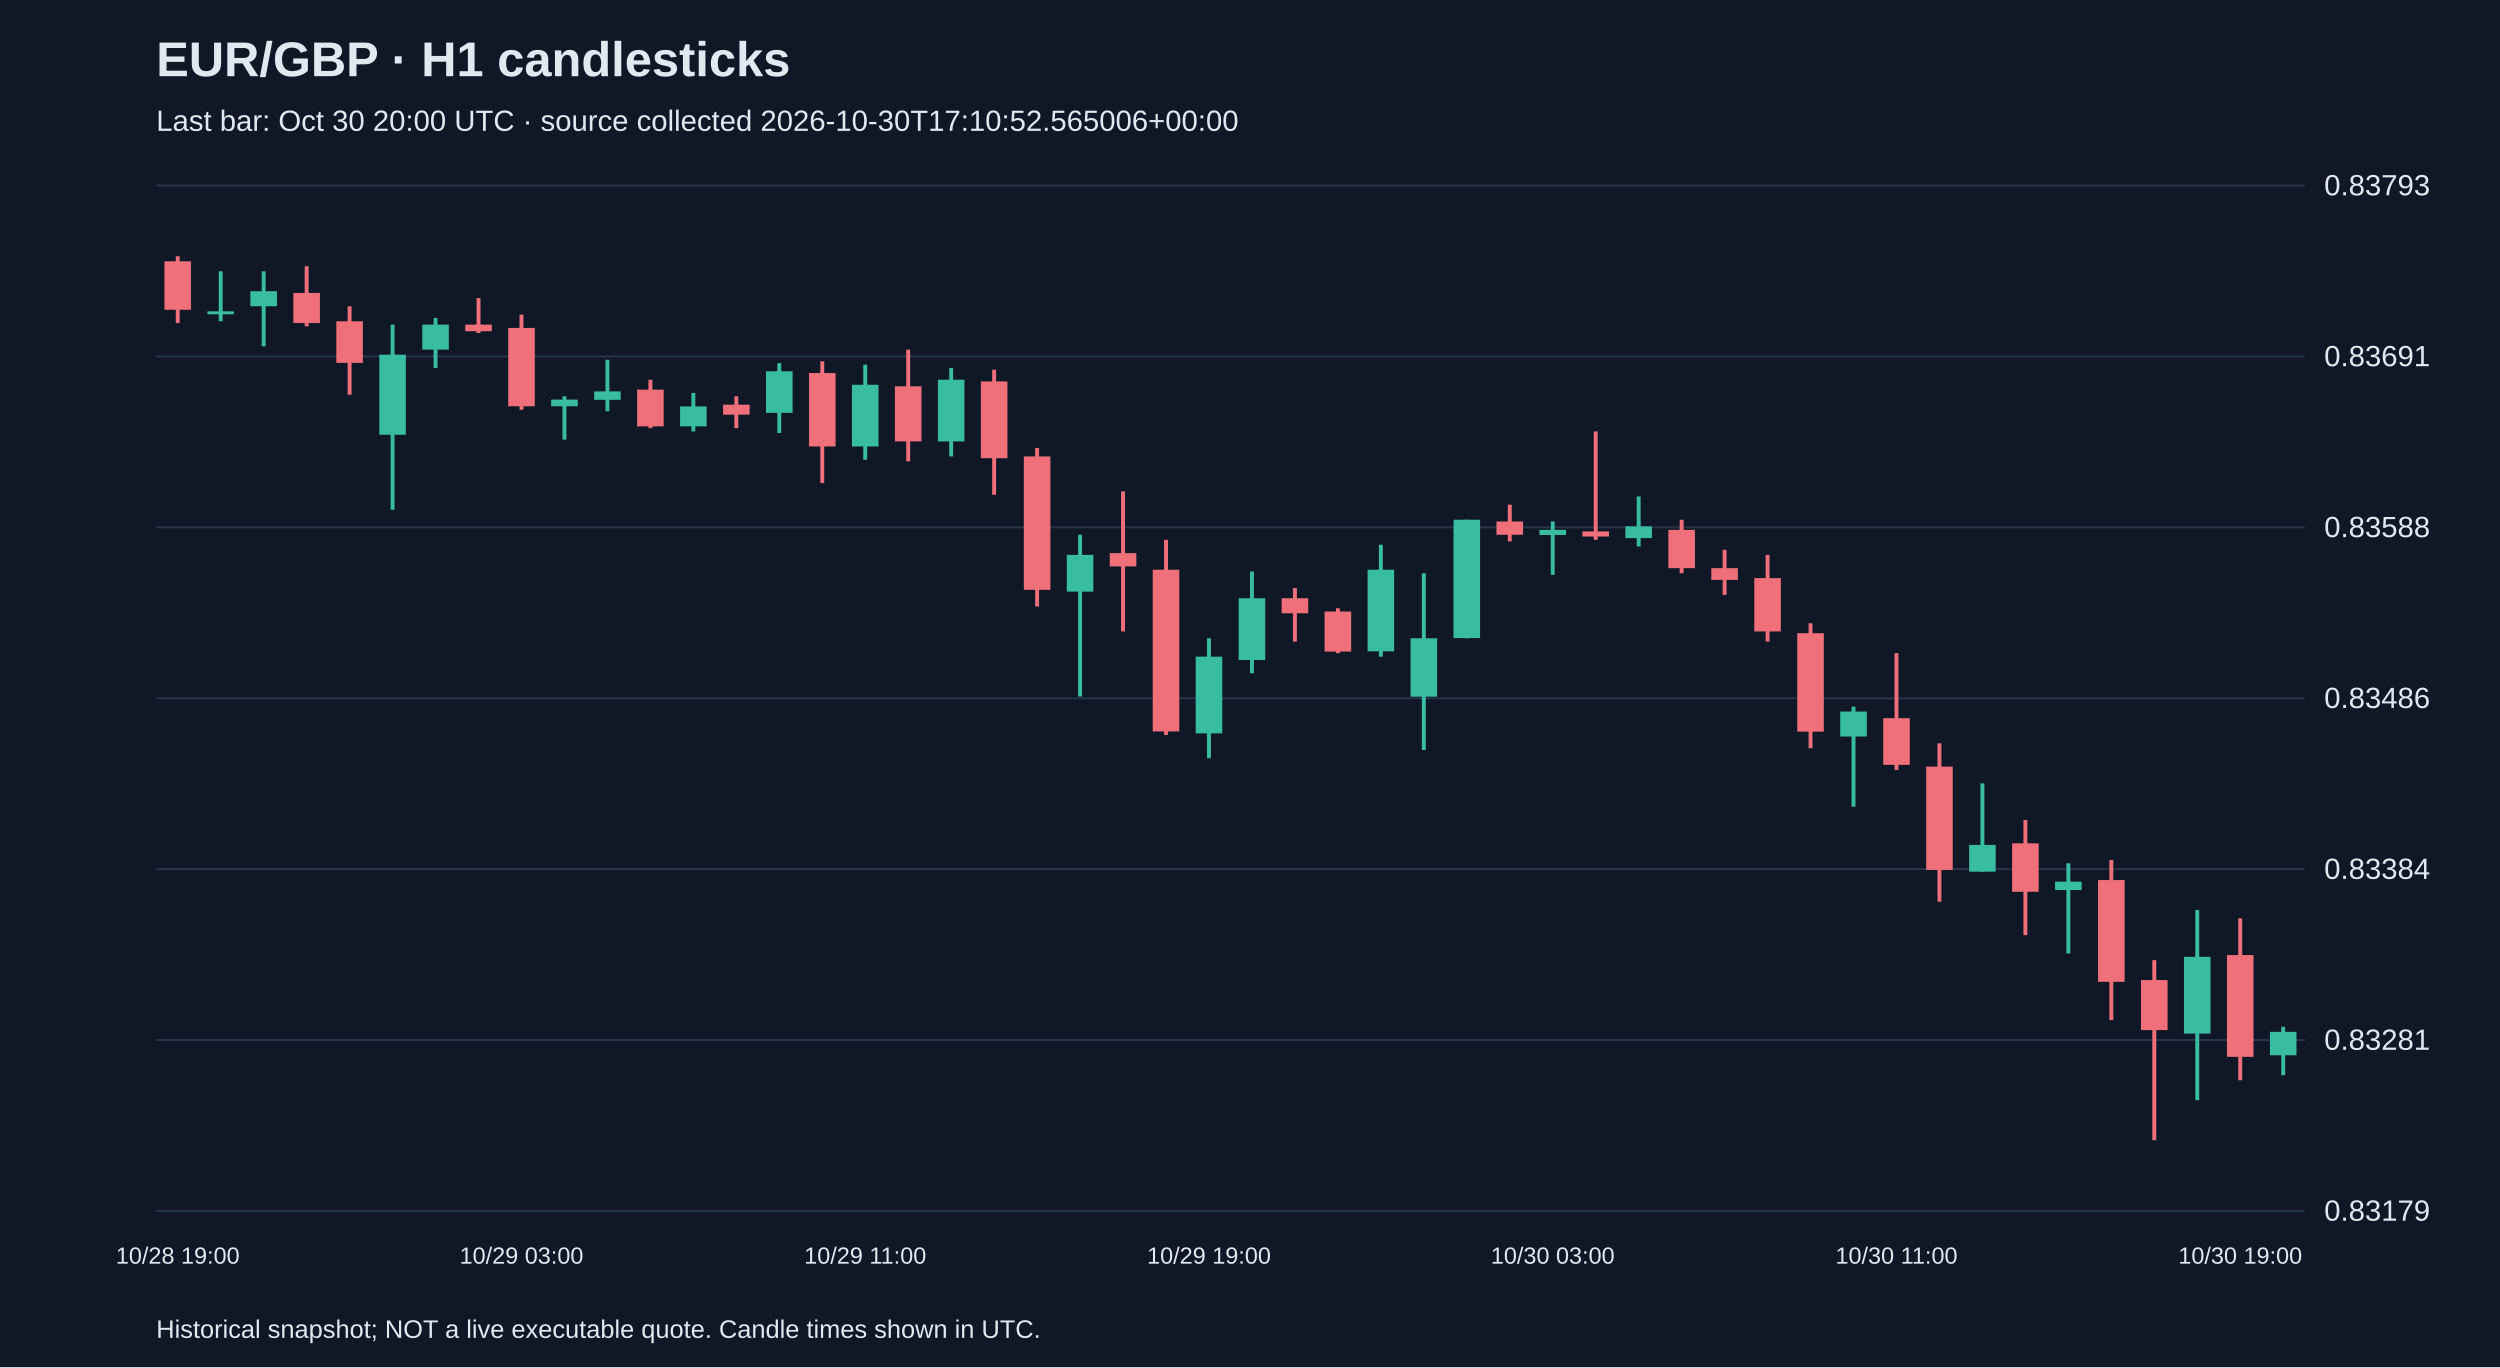
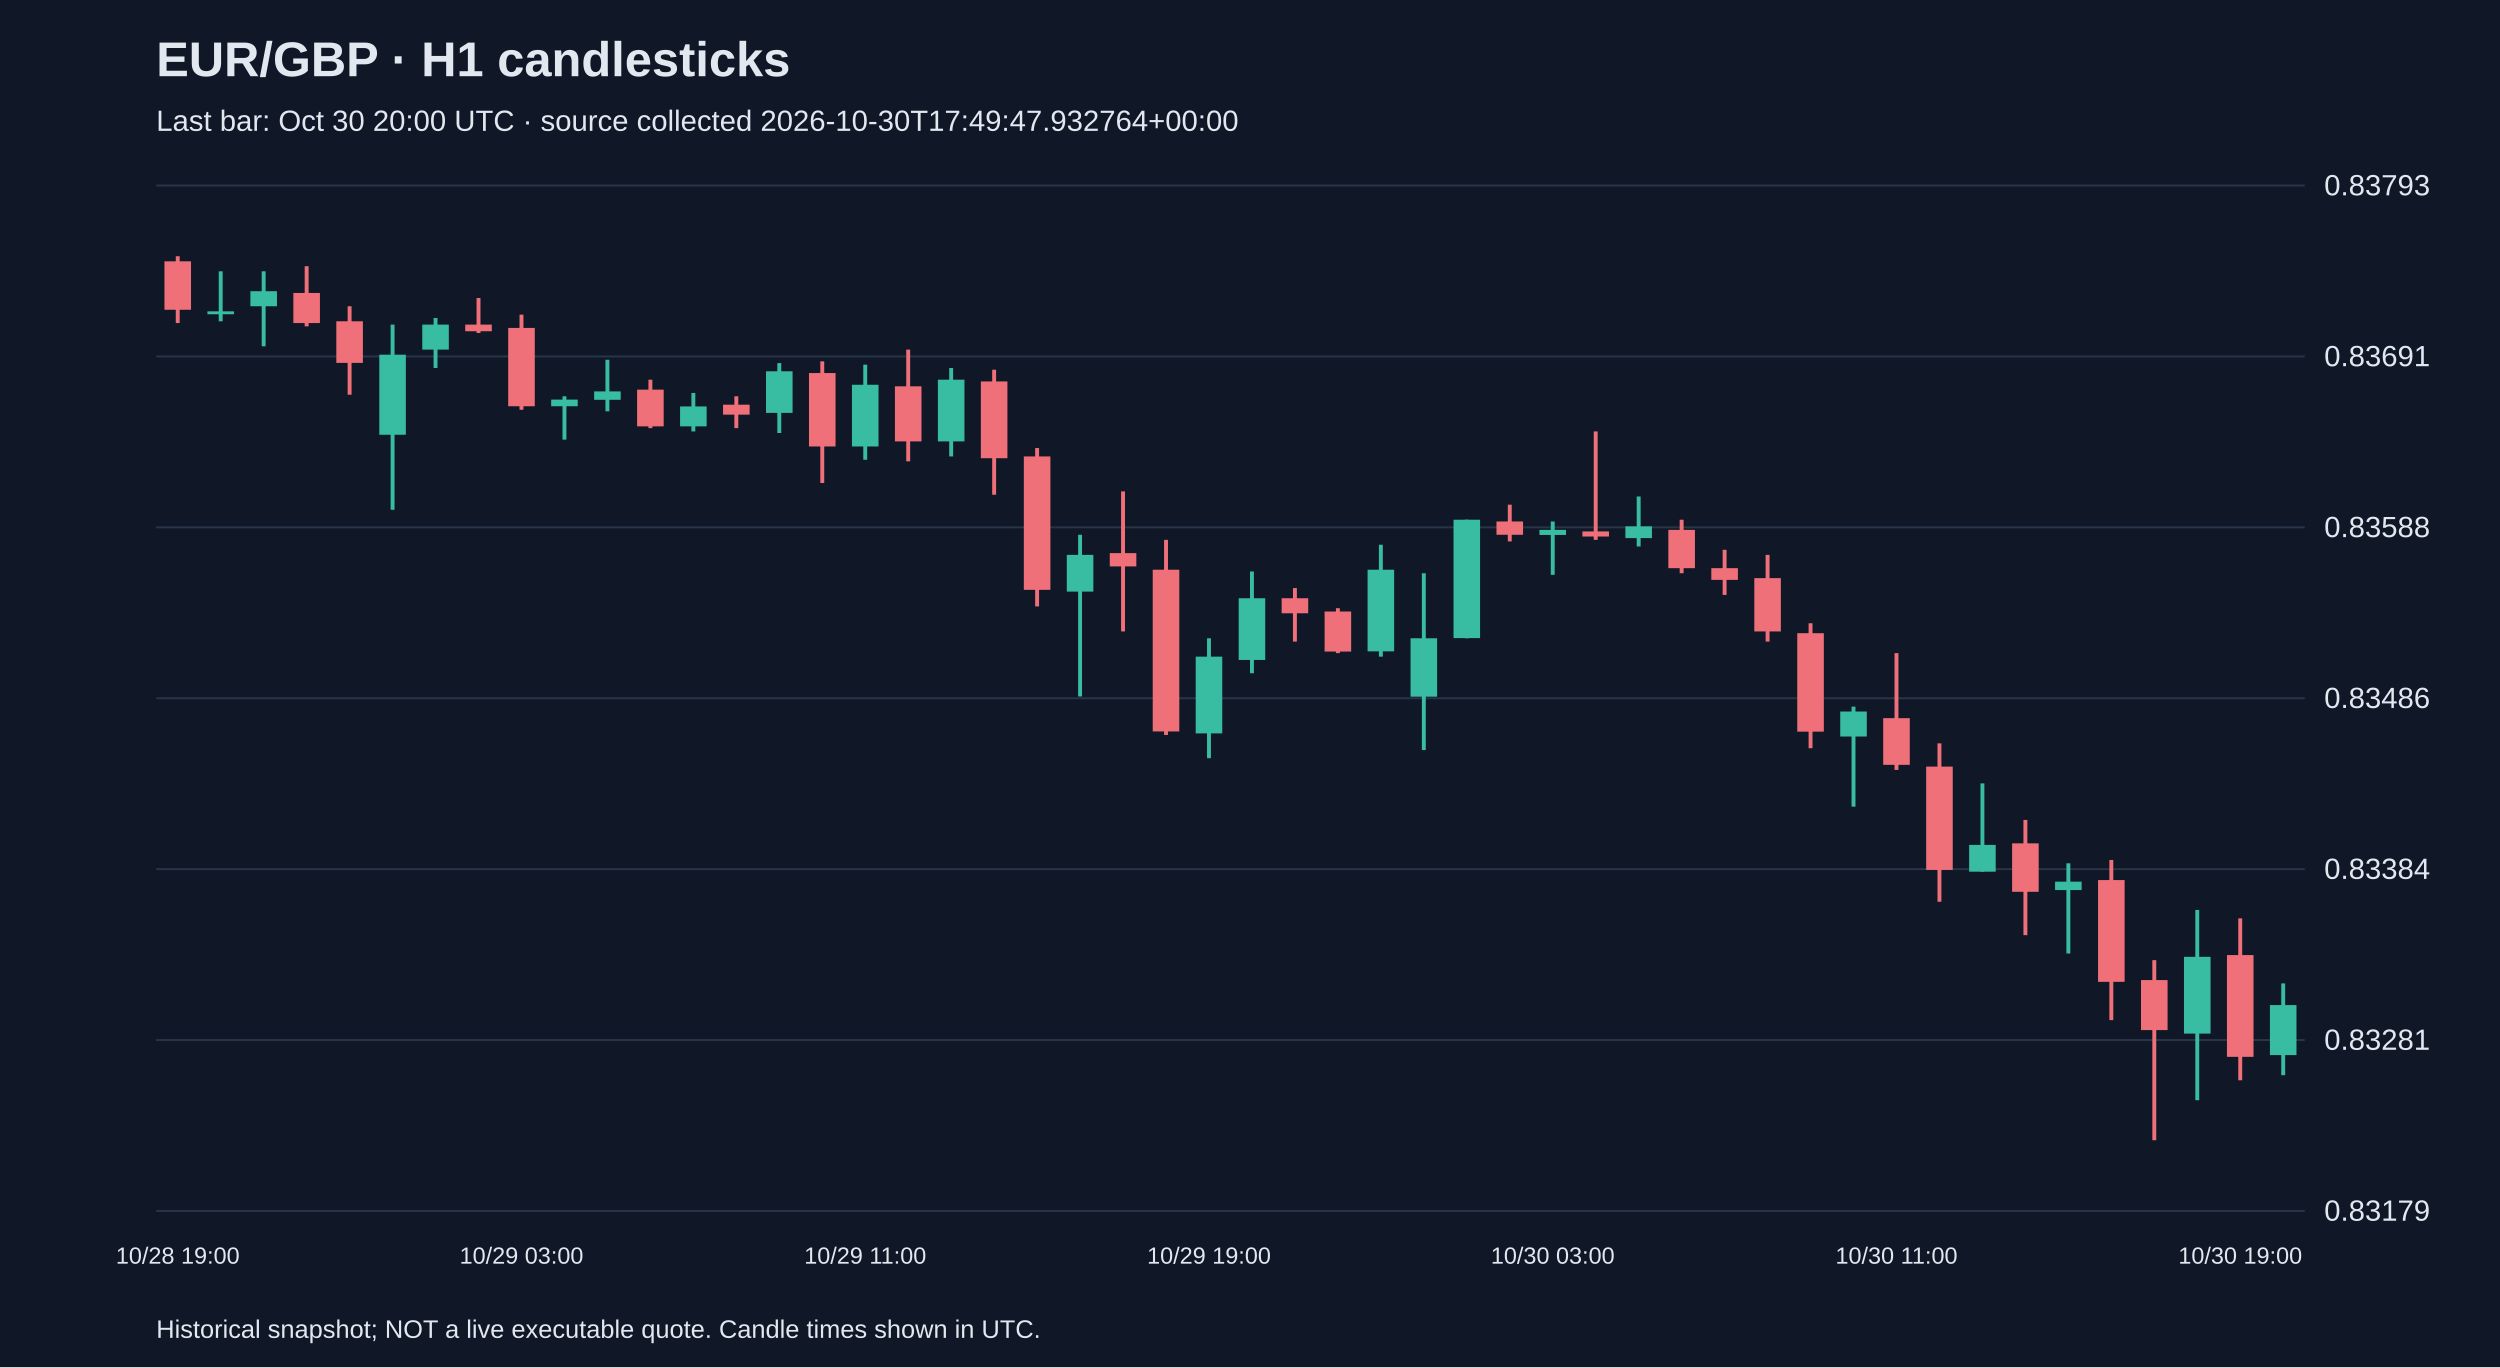
<svg xmlns="http://www.w3.org/2000/svg" viewBox="0 0 1280 700">
  <rect width="100%" height="100%" fill="#101827" />
  <style>text{font-family:Arial,sans-serif;fill:#e2e8f0}</style>
  <text x="80" y="39" font-size="25" font-weight="bold">EUR/GBP · H1 candlesticks</text>
-   <text x="80" y="67" font-size="15" fill="#a6b1c5">Last bar: Oct 30 20:00 UTC · source collected 2026-10-30T17:10:52.565006+00:00</text>
+   <text x="80" y="67" font-size="15" fill="#a6b1c5">Last bar: Oct 30 20:00 UTC · source collected 2026-10-30T17:49:47.932764+00:00</text>
  <line x1="80" y1="620.0" x2="1180" y2="620.0" stroke="#283548" />
  <text x="1190" y="625.0" font-size="15">0.83179</text>
  <line x1="80" y1="532.5" x2="1180" y2="532.5" stroke="#283548" />
  <text x="1190" y="537.5" font-size="15">0.83281</text>
  <line x1="80" y1="445.0" x2="1180" y2="445.0" stroke="#283548" />
  <text x="1190" y="450.0" font-size="15">0.83384</text>
  <line x1="80" y1="357.5" x2="1180" y2="357.5" stroke="#283548" />
  <text x="1190" y="362.5" font-size="15">0.83486</text>
  <line x1="80" y1="270.0" x2="1180" y2="270.0" stroke="#283548" />
  <text x="1190" y="275.0" font-size="15">0.83588</text>
  <line x1="80" y1="182.5" x2="1180" y2="182.5" stroke="#283548" />
  <text x="1190" y="187.5" font-size="15">0.83691</text>
  <line x1="80" y1="95.0" x2="1180" y2="95.0" stroke="#283548" />
  <text x="1190" y="100.0" font-size="15">0.83793</text>
  <line x1="91.0" y1="131.2" x2="91.0" y2="165.4" stroke="#f07079" stroke-width="2" />
  <rect x="84.2" y="133.8" width="13.6" height="24.8" fill="#f07079" />
  <text x="91.0" y="647" text-anchor="middle" font-size="12">10/28 19:00</text>
  <line x1="113.0" y1="138.9" x2="113.0" y2="164.5" stroke="#38bca2" stroke-width="2" />
  <rect x="106.2" y="159.4" width="13.6" height="1.5" fill="#38bca2" />
  <line x1="135.0" y1="138.9" x2="135.0" y2="177.3" stroke="#38bca2" stroke-width="2" />
  <rect x="128.2" y="149.1" width="13.6" height="7.7" fill="#38bca2" />
  <line x1="157.0" y1="136.3" x2="157.0" y2="167.1" stroke="#f07079" stroke-width="2" />
  <rect x="150.2" y="150.0" width="13.6" height="15.4" fill="#f07079" />
  <line x1="179.0" y1="156.8" x2="179.0" y2="202.1" stroke="#f07079" stroke-width="2" />
  <rect x="172.2" y="164.5" width="13.6" height="21.3" fill="#f07079" />
  <line x1="201.0" y1="166.2" x2="201.0" y2="261.0" stroke="#38bca2" stroke-width="2" />
  <rect x="194.2" y="181.6" width="13.6" height="41.0" fill="#38bca2" />
  <line x1="223.0" y1="162.8" x2="223.0" y2="188.4" stroke="#38bca2" stroke-width="2" />
  <rect x="216.2" y="166.2" width="13.6" height="12.8" fill="#38bca2" />
  <line x1="245.0" y1="152.6" x2="245.0" y2="170.5" stroke="#f07079" stroke-width="2" />
  <rect x="238.2" y="166.2" width="13.6" height="3.4" fill="#f07079" />
  <line x1="267.0" y1="161.1" x2="267.0" y2="209.8" stroke="#f07079" stroke-width="2" />
  <rect x="260.2" y="167.9" width="13.6" height="40.1" fill="#f07079" />
  <text x="267.0" y="647" text-anchor="middle" font-size="12">10/29 03:00</text>
  <line x1="289.0" y1="202.9" x2="289.0" y2="225.1" stroke="#38bca2" stroke-width="2" />
  <rect x="282.2" y="204.6" width="13.6" height="3.4" fill="#38bca2" />
  <line x1="311.0" y1="184.2" x2="311.0" y2="210.6" stroke="#38bca2" stroke-width="2" />
  <rect x="304.2" y="200.4" width="13.6" height="4.3" fill="#38bca2" />
  <line x1="333.0" y1="194.4" x2="333.0" y2="219.2" stroke="#f07079" stroke-width="2" />
  <rect x="326.2" y="199.5" width="13.6" height="18.8" fill="#f07079" />
  <line x1="355.0" y1="201.2" x2="355.0" y2="220.9" stroke="#38bca2" stroke-width="2" />
  <rect x="348.2" y="208.1" width="13.6" height="10.2" fill="#38bca2" />
  <line x1="377.0" y1="202.9" x2="377.0" y2="219.2" stroke="#f07079" stroke-width="2" />
  <rect x="370.2" y="207.2" width="13.6" height="5.1" fill="#f07079" />
  <line x1="399.0" y1="185.9" x2="399.0" y2="221.7" stroke="#38bca2" stroke-width="2" />
  <rect x="392.2" y="190.1" width="13.6" height="21.3" fill="#38bca2" />
  <line x1="421.0" y1="185.0" x2="421.0" y2="247.3" stroke="#f07079" stroke-width="2" />
  <rect x="414.2" y="191.0" width="13.6" height="37.6" fill="#f07079" />
  <line x1="443.0" y1="186.7" x2="443.0" y2="235.4" stroke="#38bca2" stroke-width="2" />
  <rect x="436.2" y="197.0" width="13.6" height="31.6" fill="#38bca2" />
  <text x="443.0" y="647" text-anchor="middle" font-size="12">10/29 11:00</text>
  <line x1="465.0" y1="179.0" x2="465.0" y2="236.2" stroke="#f07079" stroke-width="2" />
  <rect x="458.2" y="197.8" width="13.6" height="28.2" fill="#f07079" />
  <line x1="487.0" y1="188.4" x2="487.0" y2="233.7" stroke="#38bca2" stroke-width="2" />
  <rect x="480.2" y="194.4" width="13.6" height="31.6" fill="#38bca2" />
  <line x1="509.0" y1="189.3" x2="509.0" y2="253.3" stroke="#f07079" stroke-width="2" />
  <rect x="502.2" y="195.3" width="13.6" height="39.3" fill="#f07079" />
  <line x1="531.0" y1="229.4" x2="531.0" y2="310.5" stroke="#f07079" stroke-width="2" />
  <rect x="524.2" y="233.7" width="13.6" height="68.3" fill="#f07079" />
  <line x1="553.0" y1="273.8" x2="553.0" y2="356.6" stroke="#38bca2" stroke-width="2" />
  <rect x="546.2" y="284.1" width="13.6" height="18.8" fill="#38bca2" />
  <line x1="575.0" y1="251.6" x2="575.0" y2="323.3" stroke="#f07079" stroke-width="2" />
  <rect x="568.2" y="283.2" width="13.6" height="6.8" fill="#f07079" />
  <line x1="597.0" y1="276.4" x2="597.0" y2="376.3" stroke="#f07079" stroke-width="2" />
  <rect x="590.2" y="291.7" width="13.6" height="82.8" fill="#f07079" />
  <line x1="619.0" y1="326.8" x2="619.0" y2="388.2" stroke="#38bca2" stroke-width="2" />
  <rect x="612.2" y="336.2" width="13.6" height="39.3" fill="#38bca2" />
  <text x="619.0" y="647" text-anchor="middle" font-size="12">10/29 19:00</text>
  <line x1="641.0" y1="292.6" x2="641.0" y2="344.7" stroke="#38bca2" stroke-width="2" />
  <rect x="634.2" y="306.3" width="13.6" height="31.6" fill="#38bca2" />
  <line x1="663.0" y1="301.1" x2="663.0" y2="328.5" stroke="#f07079" stroke-width="2" />
  <rect x="656.2" y="306.3" width="13.6" height="7.7" fill="#f07079" />
  <line x1="685.0" y1="311.4" x2="685.0" y2="334.4" stroke="#f07079" stroke-width="2" />
  <rect x="678.2" y="313.1" width="13.6" height="20.5" fill="#f07079" />
  <line x1="707.0" y1="278.9" x2="707.0" y2="336.2" stroke="#38bca2" stroke-width="2" />
  <rect x="700.2" y="291.7" width="13.6" height="41.8" fill="#38bca2" />
  <line x1="729.0" y1="293.5" x2="729.0" y2="384.0" stroke="#38bca2" stroke-width="2" />
  <rect x="722.2" y="326.8" width="13.6" height="29.9" fill="#38bca2" />
  <line x1="751.0" y1="266.1" x2="751.0" y2="326.8" stroke="#38bca2" stroke-width="2" />
  <rect x="744.2" y="266.1" width="13.6" height="60.6" fill="#38bca2" />
  <line x1="773.0" y1="258.4" x2="773.0" y2="277.2" stroke="#f07079" stroke-width="2" />
  <rect x="766.2" y="267.0" width="13.6" height="6.8" fill="#f07079" />
  <line x1="795.0" y1="267.0" x2="795.0" y2="294.3" stroke="#38bca2" stroke-width="2" />
  <rect x="788.2" y="271.3" width="13.6" height="2.6" fill="#38bca2" />
  <text x="795.0" y="647" text-anchor="middle" font-size="12">10/30 03:00</text>
  <line x1="817.0" y1="220.9" x2="817.0" y2="276.4" stroke="#f07079" stroke-width="2" />
  <rect x="810.2" y="272.1" width="13.6" height="2.6" fill="#f07079" />
  <line x1="839.0" y1="254.2" x2="839.0" y2="279.8" stroke="#38bca2" stroke-width="2" />
  <rect x="832.2" y="269.5" width="13.6" height="6.0" fill="#38bca2" />
  <line x1="861.0" y1="266.1" x2="861.0" y2="293.5" stroke="#f07079" stroke-width="2" />
  <rect x="854.2" y="271.3" width="13.6" height="19.6" fill="#f07079" />
  <line x1="883.0" y1="281.5" x2="883.0" y2="304.6" stroke="#f07079" stroke-width="2" />
  <rect x="876.2" y="290.9" width="13.6" height="6.0" fill="#f07079" />
  <line x1="905.0" y1="284.1" x2="905.0" y2="328.5" stroke="#f07079" stroke-width="2" />
  <rect x="898.2" y="296.0" width="13.6" height="27.3" fill="#f07079" />
  <line x1="927.0" y1="319.1" x2="927.0" y2="383.1" stroke="#f07079" stroke-width="2" />
  <rect x="920.2" y="324.2" width="13.6" height="50.4" fill="#f07079" />
  <line x1="949.0" y1="361.8" x2="949.0" y2="413.0" stroke="#38bca2" stroke-width="2" />
  <rect x="942.2" y="364.3" width="13.6" height="12.8" fill="#38bca2" />
  <line x1="971.0" y1="334.4" x2="971.0" y2="394.2" stroke="#f07079" stroke-width="2" />
  <rect x="964.2" y="367.7" width="13.6" height="23.9" fill="#f07079" />
  <text x="971.0" y="647" text-anchor="middle" font-size="12">10/30 11:00</text>
  <line x1="993.0" y1="380.6" x2="993.0" y2="461.7" stroke="#f07079" stroke-width="2" />
  <rect x="986.2" y="392.5" width="13.6" height="52.9" fill="#f07079" />
  <line x1="1015.0" y1="401.1" x2="1015.0" y2="446.3" stroke="#38bca2" stroke-width="2" />
  <rect x="1008.2" y="432.6" width="13.6" height="13.7" fill="#38bca2" />
  <line x1="1037.0" y1="419.8" x2="1037.0" y2="478.8" stroke="#f07079" stroke-width="2" />
  <rect x="1030.2" y="431.8" width="13.6" height="24.8" fill="#f07079" />
  <line x1="1059.0" y1="442.0" x2="1059.0" y2="488.2" stroke="#38bca2" stroke-width="2" />
  <rect x="1052.2" y="451.4" width="13.6" height="4.3" fill="#38bca2" />
  <line x1="1081.0" y1="440.3" x2="1081.0" y2="522.3" stroke="#f07079" stroke-width="2" />
  <rect x="1074.2" y="450.6" width="13.6" height="52.1" fill="#f07079" />
  <line x1="1103.0" y1="491.6" x2="1103.0" y2="583.8" stroke="#f07079" stroke-width="2" />
  <rect x="1096.2" y="501.8" width="13.6" height="25.6" fill="#f07079" />
  <line x1="1125.0" y1="465.9" x2="1125.0" y2="563.3" stroke="#38bca2" stroke-width="2" />
  <rect x="1118.2" y="489.9" width="13.6" height="39.3" fill="#38bca2" />
  <line x1="1147.0" y1="470.2" x2="1147.0" y2="553.1" stroke="#f07079" stroke-width="2" />
  <rect x="1140.2" y="489.0" width="13.6" height="52.1" fill="#f07079" />
  <text x="1147.0" y="647" text-anchor="middle" font-size="12">10/30 19:00</text>
-   <line x1="1169.0" y1="525.7" x2="1169.0" y2="550.5" stroke="#38bca2" stroke-width="2" />
-   <rect x="1162.2" y="528.3" width="13.6" height="12.0" fill="#38bca2" />
+   <line x1="1169.0" y1="503.5" x2="1169.0" y2="550.5" stroke="#38bca2" stroke-width="2" />
+   <rect x="1162.2" y="514.6" width="13.6" height="25.6" fill="#38bca2" />
  <text x="80" y="685" font-size="13">Historical snapshot; NOT a live executable quote. Candle times shown in UTC.</text>
</svg>
